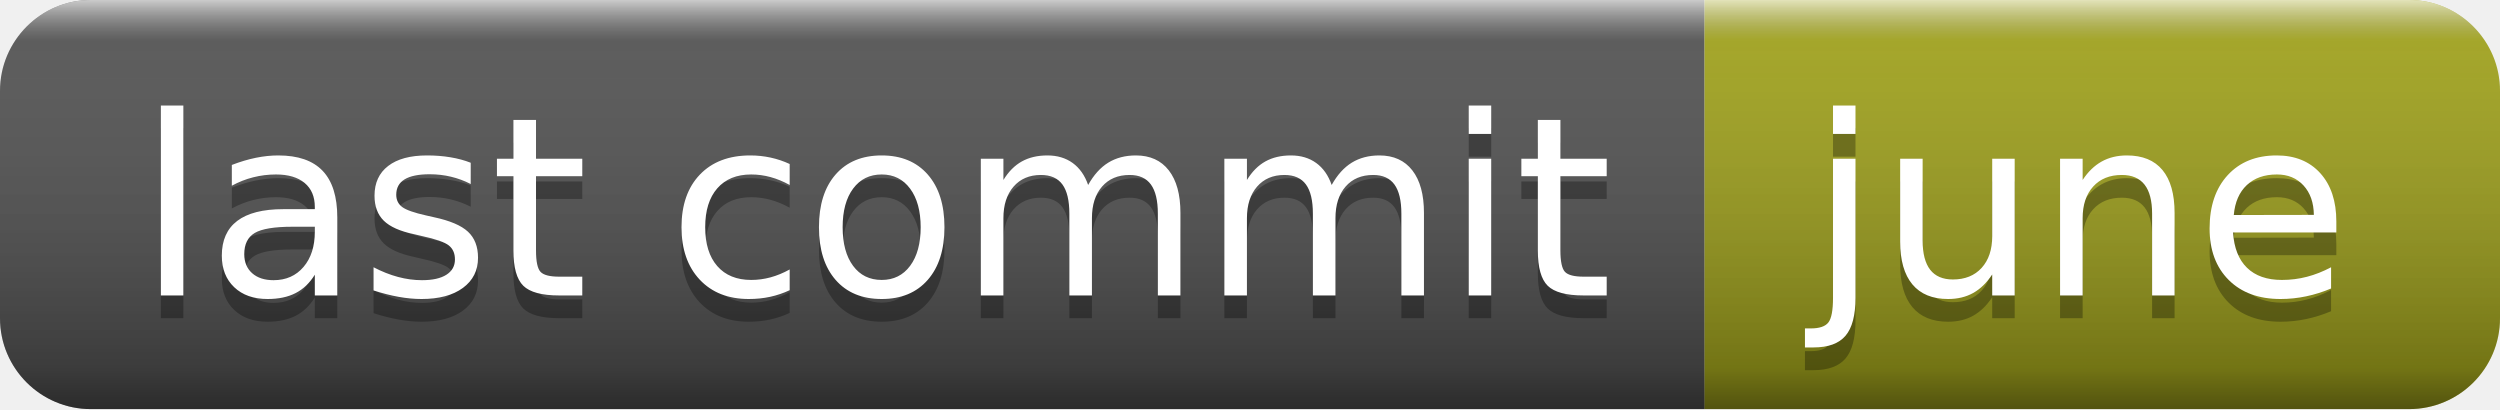
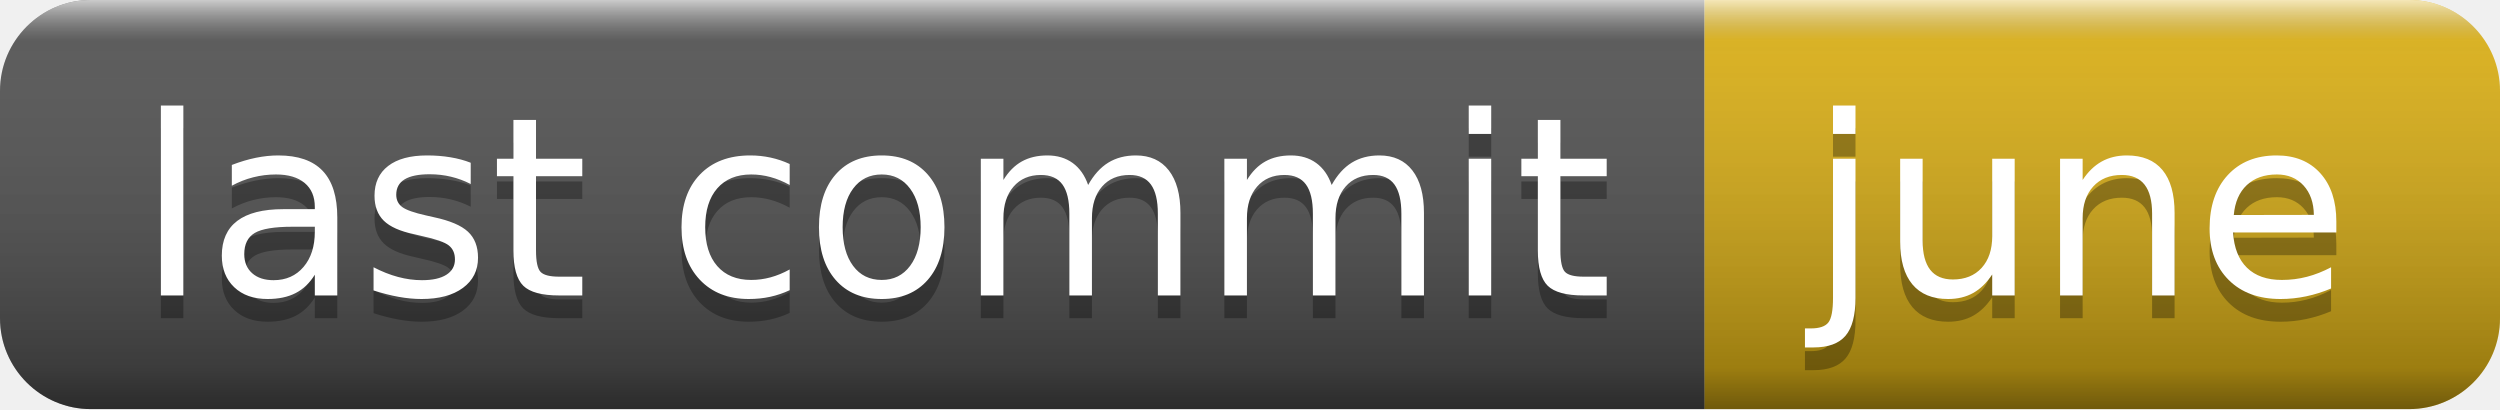
<svg xmlns="http://www.w3.org/2000/svg" width="110" height="18" role="img" aria-label="last commit: june">
  <linearGradient id="s" x2="0" y2="100%">
    <stop offset="0" stop-color="#fff" stop-opacity=".7" />
    <stop offset=".1" stop-color="#aaa" stop-opacity=".1" />
    <stop offset=".9" stop-color="#000" stop-opacity=".3" />
    <stop offset="1" stop-color="#000" stop-opacity=".5" />
  </linearGradient>
  <clipPath id="r">
    <rect width="110" height="18" rx="4" fill="#fff" />
  </clipPath>
  <g clip-path="url(#r)">
    <rect width="75" height="18" fill="#555" />
-     <rect x="75" width="35" height="18" fill="#a4a61d" />
+     <rect x="75" width="35" height="18" fill="#dfb317" />
    <rect width="110" height="18" fill="url(#s)" />
  </g>
  <g fill="#fff" text-anchor="middle" font-family="Verdana,Geneva,DejaVu Sans,sans-serif" text-rendering="geometricPrecision" font-size="110">
    <text aria-hidden="true" x="385" y="140" fill="#010101" fill-opacity=".3" transform="scale(.1)" textLength="650">last commit</text>
    <text x="385" y="130" transform="scale(.1)" fill="#fff" textLength="650">last commit</text>
    <text aria-hidden="true" x="915" y="140" fill="#010101" fill-opacity=".3" transform="scale(.1)" textLength="250">june</text>
    <text x="915" y="130" transform="scale(.1)" fill="#fff" textLength="250">june</text>
  </g>
</svg>
